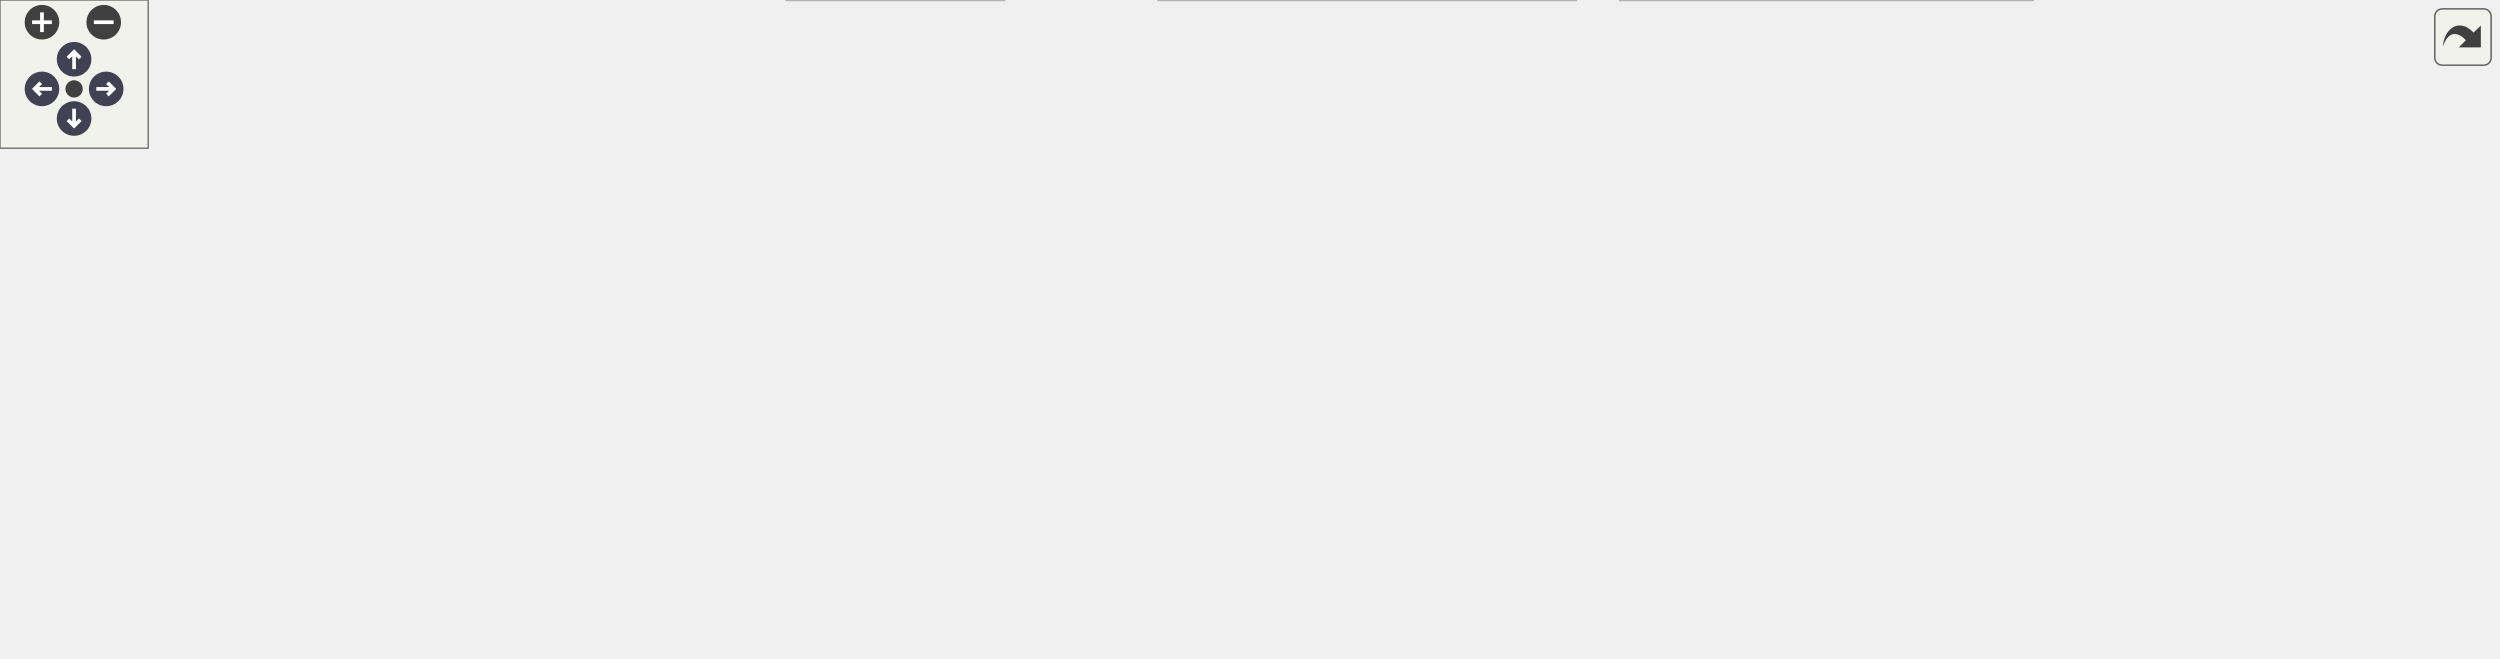
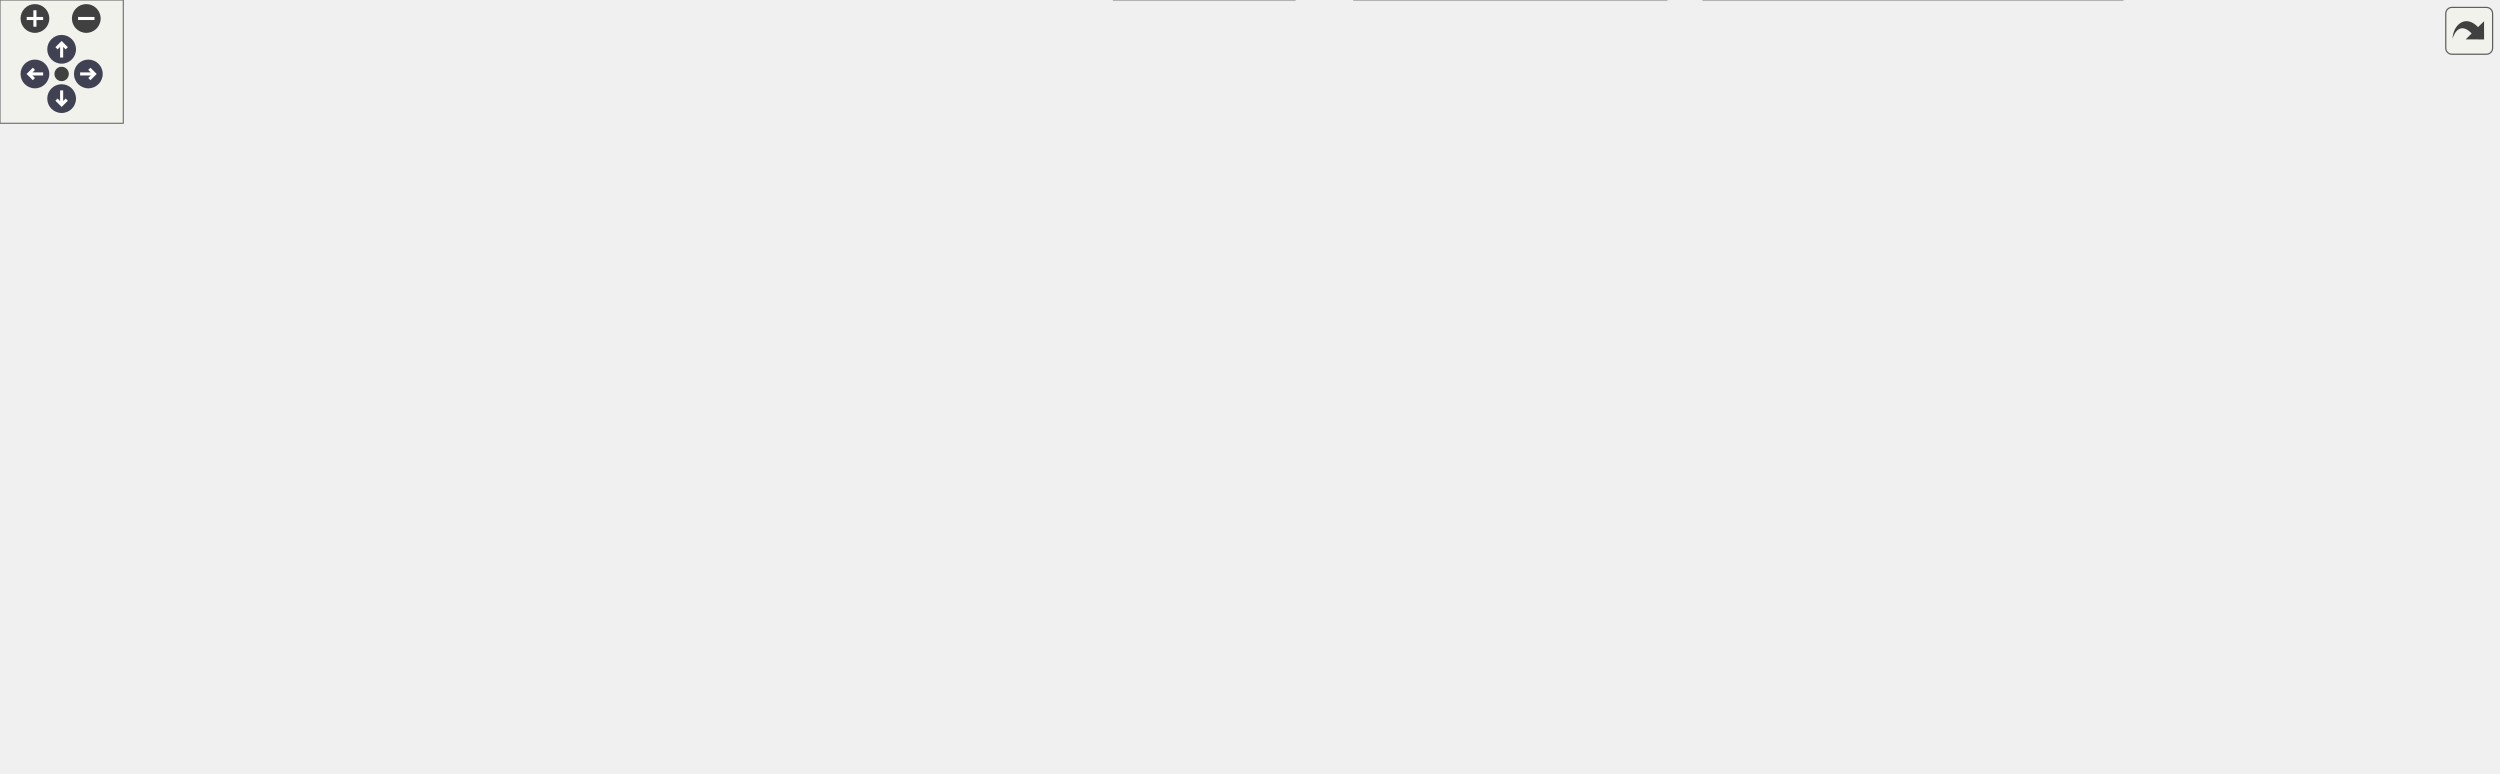
<svg xmlns="http://www.w3.org/2000/svg" xmlns:xlink="http://www.w3.org/1999/xlink" id="main" version="1.1" xml:space="preserve">
  <style type="text/css">
.node, .edge {opacity: 0.7;}
.node.selected, .edge.selected {opacity: 1;}
.edge:hover path { stroke: red; }
.edge:hover polygon { stroke: red; fill: red; }
</style>
  <defs>
    <circle id="rim" cx="0" cy="0" r="7" />
    <circle id="rim2" cx="0" cy="0" r="3.5" />
    <g id="zoomPlus">
      <use xlink:href="#rim" fill="#404040">
        <set attributeName="fill" to="#808080" begin="zoomplus.mouseover" end="zoomplus.mouseout" />
      </use>
      <path d="M-4,0h8M0,-4v8" fill="none" stroke="white" stroke-width="1.5" pointer-events="none" />
    </g>
    <g id="zoomMin">
      <use xlink:href="#rim" fill="#404040">
        <set attributeName="fill" to="#808080" begin="zoomminus.mouseover" end="zoomminus.mouseout" />
      </use>
      <path d="M-4,0h8" fill="none" stroke="white" stroke-width="1.5" pointer-events="none" />
    </g>
    <g id="arrowUp" transform="translate(30 24)">
      <use xlink:href="#rim" />
      <path pointer-events="none" fill="none" stroke="white" stroke-width="1.5" d="M0,-3.0v7 M-2.5,-0.5L0,-3.0L2.5,-0.5" />
    </g>
    <g id="arrowRight" transform="rotate(90) translate(36 -43)">
      <use xlink:href="#rim" />
      <path pointer-events="none" fill="none" stroke="white" stroke-width="1.5" d="M0,-3.0v7 M-2.5,-0.5L0,-3.0L2.5,-0.5" />
    </g>
    <g id="arrowDown" transform="rotate(180) translate(-30 -48)">
      <use xlink:href="#rim" />
      <path pointer-events="none" fill="none" stroke="white" stroke-width="1.5" d="M0,-3.0v7 M-2.5,-0.5L0,-3.0L2.5,-0.5" />
    </g>
    <g id="arrowLeft" transform="rotate(270) translate(-36 17)">
      <use xlink:href="#rim" />
      <path pointer-events="none" fill="none" stroke="white" stroke-width="1.5" d="M0,-3.0v7 M-2.5,-0.5L0,-3.0L2.5,-0.5" />
    </g>
    <g id="resetDef">
      <use xlink:href="#rim2" fill="#404040">
        <set attributeName="fill" to="#808080" begin="reset.mouseover" end="reset.mouseout" />
      </use>
    </g>
  </defs>
  <svg id="graph" class="graph">
    <g id="viewport">
      <g id="Node000001" class="node">
        <g id="a_Node000001">
          <a xlink:title=" ">
-             <polygon fill="#999999" stroke="#666666" points="683.58,-206 515.58,-206 515.58,-176 683.58,-176 683.58,-206" />
-             <text text-anchor="start" x="523.58" y="-194" font-family="Malgun Gothic" font-size="10.00">Source/Onepiece/UI</text>
-             <text text-anchor="middle" x="599.58" y="-183" font-family="Malgun Gothic" font-size="10.00">/Private/SessionInfoWidget.cpp</text>
+             <polygon fill="#999999" stroke="#666666" points="745.2,-316 577.2,-316 577.2,-286 745.2,-286 745.2,-316" />
+             <text text-anchor="start" x="585.2" y="-304" font-family="Malgun Gothic" font-size="10.00">Source/Onepiece/UI</text>
+             <text text-anchor="middle" x="661.2" y="-293" font-family="Malgun Gothic" font-size="10.00">/Private/SessionInfoWidget.cpp</text>
          </a>
        </g>
      </g>
      <g id="Node000002" class="node">
        <g id="a_Node000002">
          <a xlink:href="SessionInfoWidget_8h.html" target="_top" xlink:title=" ">
-             <polygon fill="white" stroke="#666666" points="224.58,-140 108.58,-140 108.58,-121 224.58,-121 224.58,-140" />
-             <text text-anchor="middle" x="166.58" y="-128" font-family="Malgun Gothic" font-size="10.00">SessionInfoWidget.h</text>
+             <polygon fill="white" stroke="#666666" points="244.2,-250 128.2,-250 128.2,-231 244.2,-231 244.2,-250" />
+             <text text-anchor="middle" x="186.2" y="-238" font-family="Malgun Gothic" font-size="10.00">SessionInfoWidget.h</text>
          </a>
        </g>
      </g>
      <g id="edge1_Node000001_Node000002" class="edge">
        <g id="a_edge1_Node000001_Node000002">
          <a xlink:title=" ">
-             <path fill="none" stroke="#63b8ff" d="M515.58,-178.65C433.67,-167.59 310.65,-150.96 234.66,-140.7" />
-             <polygon fill="#63b8ff" stroke="#63b8ff" points="235.1,-137.23 224.72,-139.35 234.16,-144.16 235.1,-137.23" />
+             <path fill="none" stroke="#63b8ff" d="M577.1,-289.64C485.17,-278.32 339.66,-260.4 254.51,-249.91" />
+             <polygon fill="#63b8ff" stroke="#63b8ff" points="254.78,-246.42 244.43,-248.67 253.92,-253.37 254.78,-246.42" />
          </a>
        </g>
      </g>
      <g id="Node000006" class="node">
        <g id="a_Node000006">
-           <a xlink:href="ULingoGameInstance_8h.html" target="_top" xlink:title=" ">
-             <polygon fill="white" stroke="#666666" points="592.58,-140 462.58,-140 462.58,-121 592.58,-121 592.58,-140" />
-             <text text-anchor="middle" x="527.58" y="-128" font-family="Malgun Gothic" font-size="10.00">ULingoGameInstance.h</text>
+           <a xlink:href="UHoverButton_8h.html" target="_top" xlink:title=" ">
+             <polygon fill="white" stroke="#666666" points="461.7,-250 366.7,-250 366.7,-231 461.7,-231 461.7,-250" />
+             <text text-anchor="middle" x="414.2" y="-238" font-family="Malgun Gothic" font-size="10.00">UHoverButton.h</text>
          </a>
        </g>
      </g>
      <g id="edge5_Node000001_Node000006" class="edge">
        <g id="a_edge5_Node000001_Node000006">
          <a xlink:title=" ">
-             <path fill="none" stroke="#63b8ff" d="M582.15,-175.84C571.27,-167 557.28,-155.63 546.19,-146.62" />
-             <polygon fill="#63b8ff" stroke="#63b8ff" points="548.34,-143.86 538.37,-140.27 543.92,-149.29 548.34,-143.86" />
+             <path fill="none" stroke="#63b8ff" d="M602.03,-285.99C558.48,-275.67 500.13,-261.85 460.08,-252.37" />
+             <polygon fill="#63b8ff" stroke="#63b8ff" points="460.85,-248.95 450.31,-250.05 459.24,-255.76 460.85,-248.95" />
+           </a>
+         </g>
+       </g>
+       <g id="Node000008" class="node">
+         <g id="a_Node000008">
+           <a xlink:href="ULingoGameInstance_8h.html" target="_top" xlink:title=" ">
+             <polygon fill="white" stroke="#666666" points="726.2,-250 596.2,-250 596.2,-231 726.2,-231 726.2,-250" />
+             <text text-anchor="middle" x="661.2" y="-238" font-family="Malgun Gothic" font-size="10.00">ULingoGameInstance.h</text>
+           </a>
+         </g>
+       </g>
+       <g id="edge9_Node000001_Node000008" class="edge">
+         <g id="a_edge9_Node000001_Node000008">
+           <a xlink:title=" ">
+             <path fill="none" stroke="#63b8ff" d="M661.2,-285.84C661.2,-278.21 661.2,-268.7 661.2,-260.45" />
+             <polygon fill="#63b8ff" stroke="#63b8ff" points="664.7,-260.27 661.2,-250.27 657.7,-260.27 664.7,-260.27" />
+           </a>
+         </g>
+       </g>
+       <g id="Node000021" class="node">
+         <g id="a_Node000021">
+           <a xlink:title=" ">
+             <polygon fill="#e0e0e0" stroke="#999999" points="866.2,-250 744.2,-250 744.2,-231 866.2,-231 866.2,-250" />
+             <text text-anchor="middle" x="805.2" y="-238" font-family="Malgun Gothic" font-size="10.00">Components/Button.h</text>
+           </a>
+         </g>
+       </g>
+       <g id="edge26_Node000001_Node000021" class="edge">
+         <g id="a_edge26_Node000001_Node000021">
+           <a xlink:title=" ">
+             <path fill="none" stroke="#63b8ff" d="M695.69,-285.99C719.71,-276.23 751.47,-263.33 774.6,-253.93" />
+             <polygon fill="#63b8ff" stroke="#63b8ff" points="775.98,-257.15 783.93,-250.14 773.35,-250.66 775.98,-257.15" />
+           </a>
+         </g>
+       </g>
+       <g id="Node000022" class="node">
+         <g id="a_Node000022">
+           <a xlink:title=" ">
+             <polygon fill="#e0e0e0" stroke="#999999" points="1021.7,-250 884.7,-250 884.7,-231 1021.7,-231 1021.7,-250" />
+             <text text-anchor="middle" x="953.2" y="-238" font-family="Malgun Gothic" font-size="10.00">Components/TextBlock.h</text>
+           </a>
+         </g>
+       </g>
+       <g id="edge27_Node000001_Node000022" class="edge">
+         <g id="a_edge27_Node000001_Node000022">
+           <a xlink:title=" ">
+             <path fill="none" stroke="#63b8ff" d="M731.14,-285.99C783.17,-275.56 853.08,-261.56 900.45,-252.07" />
+             <polygon fill="#63b8ff" stroke="#63b8ff" points="901.38,-255.45 910.5,-250.05 900.01,-248.59 901.38,-255.45" />
+           </a>
+         </g>
+       </g>
+       <g id="Node000003" class="node">
+         <g id="a_Node000003">
+           <a xlink:title=" ">
+             <polygon fill="#e0e0e0" stroke="#999999" points="630.2,-19 542.2,-19 542.2,0 630.2,0 630.2,-19" />
+             <text text-anchor="middle" x="586.2" y="-7" font-family="Malgun Gothic" font-size="10.00">CoreMinimal.h</text>
+           </a>
+         </g>
+       </g>
+       <g id="edge2_Node000002_Node000003" class="edge">
+         <g id="a_edge2_Node000002_Node000003">
+           <a xlink:title=" ">
+             <path fill="none" stroke="#63b8ff" d="M127.97,-235.25C63.65,-228.26 -26.54,-210.24 8.2,-165 72.63,-81.08 400.58,-32.88 531.81,-16.7" />
+             <polygon fill="#63b8ff" stroke="#63b8ff" points="532.53,-20.13 542.03,-15.45 531.68,-13.19 532.53,-20.13" />
+           </a>
+         </g>
+       </g>
+       <g id="Node000004" class="node">
+         <g id="a_Node000004">
+           <a xlink:title=" ">
+             <polygon fill="#e0e0e0" stroke="#999999" points="335.2,-189.5 205.2,-189.5 205.2,-170.5 335.2,-170.5 335.2,-189.5" />
+             <text text-anchor="middle" x="270.2" y="-177.5" font-family="Malgun Gothic" font-size="10.00">Blueprint/UserWidget.h</text>
+           </a>
+         </g>
+       </g>
+       <g id="edge3_Node000002_Node000004" class="edge">
+         <g id="a_edge3_Node000002_Node000004">
+           <a xlink:title=" ">
+             <path fill="none" stroke="#63b8ff" d="M198.59,-230.87C211.99,-221.54 233.57,-206.51 249.54,-195.38" />
+             <polygon fill="#63b8ff" stroke="#63b8ff" points="251.55,-198.25 257.75,-189.67 247.54,-192.51 251.55,-198.25" />
+           </a>
+         </g>
+       </g>
+       <g id="Node000005" class="node">
+         <g id="a_Node000005">
+           <a xlink:title=" ">
+             <polygon fill="#e0e0e0" stroke="#999999" points="186.7,-189.5 17.7,-189.5 17.7,-170.5 186.7,-170.5 186.7,-189.5" />
+             <text text-anchor="middle" x="102.2" y="-177.5" font-family="Malgun Gothic" font-size="10.00">SessionInfoWidget.generated.h</text>
+           </a>
+         </g>
+       </g>
+       <g id="edge4_Node000002_Node000005" class="edge">
+         <g id="a_edge4_Node000002_Node000005">
+           <a xlink:title=" ">
+             <path fill="none" stroke="#63b8ff" d="M173.8,-230.87C160.4,-221.54 138.82,-206.51 122.85,-195.38" />
+             <polygon fill="#63b8ff" stroke="#63b8ff" points="124.85,-192.51 114.64,-189.67 120.85,-198.25 124.85,-192.51" />
+           </a>
+         </g>
+       </g>
+       <g id="edge6_Node000006_Node000003" class="edge">
+         <g id="a_edge6_Node000006_Node000003">
+           <a xlink:title=" ">
+             <path fill="none" stroke="#63b8ff" d="M405.29,-230.64C392.24,-216.53 370.67,-188.19 382.2,-165 418.46,-92.05 507.44,-44.34 555.01,-23.14" />
+             <polygon fill="#63b8ff" stroke="#63b8ff" points="556.44,-26.33 564.22,-19.13 553.65,-19.91 556.44,-26.33" />
+           </a>
+         </g>
+       </g>
+       <g id="edge7_Node000006_Node000004" class="edge">
+         <g id="a_edge7_Node000006_Node000004">
+           <a xlink:title=" ">
+             <path fill="none" stroke="#63b8ff" d="M393.26,-230.99C368.84,-221.07 328.27,-204.59 300.43,-193.28" />
+             <polygon fill="#63b8ff" stroke="#63b8ff" points="301.74,-190.04 291.16,-189.52 299.11,-196.52 301.74,-190.04" />
+           </a>
+         </g>
+       </g>
+       <g id="Node000007" class="node">
+         <g id="a_Node000007">
+           <a xlink:title=" ">
+             <polygon fill="#e0e0e0" stroke="#999999" points="538.7,-189.5 391.7,-189.5 391.7,-170.5 538.7,-170.5 538.7,-189.5" />
+             <text text-anchor="middle" x="465.2" y="-177.5" font-family="Malgun Gothic" font-size="10.00">UHoverButton.generated.h</text>
+           </a>
+         </g>
+       </g>
+       <g id="edge8_Node000006_Node000007" class="edge">
+         <g id="a_edge8_Node000006_Node000007">
+           <a xlink:title=" ">
+             <path fill="none" stroke="#63b8ff" d="M421.72,-230.87C429.41,-222.05 441.52,-208.16 451.01,-197.27" />
+             <polygon fill="#63b8ff" stroke="#63b8ff" points="453.71,-199.51 457.64,-189.67 448.43,-194.91 453.71,-199.51" />
+           </a>
+         </g>
+       </g>
+       <g id="edge10_Node000008_Node000003" class="edge">
+         <g id="a_edge10_Node000008_Node000003">
+           <a xlink:title=" ">
+             <path fill="none" stroke="#63b8ff" d="M633.55,-230.98C616.61,-224.17 596.31,-212.76 586.2,-195 555.73,-141.5 571.01,-64.34 580.52,-29.2" />
+             <polygon fill="#63b8ff" stroke="#63b8ff" points="583.95,-29.93 583.34,-19.35 577.22,-28 583.95,-29.93" />
+           </a>
+         </g>
+       </g>
+       <g id="Node000009" class="node">
+         <g id="a_Node000009">
+           <a xlink:title=" ">
+             <polygon fill="#e0e0e0" stroke="#999999" points="727.2,-189.5 595.2,-189.5 595.2,-170.5 727.2,-170.5 727.2,-189.5" />
+             <text text-anchor="middle" x="661.2" y="-177.5" font-family="Malgun Gothic" font-size="10.00">Engine/GameInstance.h</text>
+           </a>
+         </g>
+       </g>
+       <g id="edge11_Node000008_Node000009" class="edge">
+         <g id="a_edge11_Node000008_Node000009">
+           <a xlink:title=" ">
+             <path fill="none" stroke="#63b8ff" d="M661.2,-230.87C661.2,-222.75 661.2,-210.31 661.2,-199.89" />
+             <polygon fill="#63b8ff" stroke="#63b8ff" points="664.7,-199.67 661.2,-189.67 657.7,-199.67 664.7,-199.67" />
+           </a>
+         </g>
+       </g>
+       <g id="Node000010" class="node">
+         <g id="a_Node000010">
+           <a xlink:href="ALingoPlayerState_8h.html" target="_top" xlink:title=" ">
+             <polygon fill="white" stroke="#666666" points="860.7,-189.5 745.7,-189.5 745.7,-170.5 860.7,-170.5 860.7,-189.5" />
+             <text text-anchor="middle" x="803.2" y="-177.5" font-family="Malgun Gothic" font-size="10.00">ALingoPlayerState.h</text>
+           </a>
+         </g>
+       </g>
+       <g id="edge12_Node000008_Node000010" class="edge">
+         <g id="a_edge12_Node000008_Node000010">
+           <a xlink:title=" ">
+             <path fill="none" stroke="#63b8ff" d="M681.84,-230.99C705.82,-221.12 745.58,-204.73 773.02,-193.43" />
+             <polygon fill="#63b8ff" stroke="#63b8ff" points="774.61,-196.56 782.52,-189.52 771.94,-190.09 774.61,-196.56" />
+           </a>
+         </g>
+       </g>
+       <g id="Node000019" class="node">
+         <g id="a_Node000019">
+           <a xlink:title=" ">
+             <polygon fill="#e0e0e0" stroke="#999999" points="1015.7,-195 878.7,-195 878.7,-165 1015.7,-165 1015.7,-195" />
+             <text text-anchor="start" x="886.7" y="-183" font-family="Malgun Gothic" font-size="10.00">Interfaces/OnlineSession</text>
+             <text text-anchor="middle" x="947.2" y="-172" font-family="Malgun Gothic" font-size="10.00">Interface.h</text>
+           </a>
+         </g>
+       </g>
+       <g id="edge24_Node000008_Node000019" class="edge">
+         <g id="a_edge24_Node000008_Node000019">
+           <a xlink:title=" ">
+             <path fill="none" stroke="#63b8ff" d="M702.78,-230.99C746.17,-222.12 815.23,-207.99 868.88,-197.02" />
+             <polygon fill="#63b8ff" stroke="#63b8ff" points="869.62,-200.44 878.71,-195.01 868.22,-193.58 869.62,-200.44" />
+           </a>
+         </g>
+       </g>
+       <g id="Node000020" class="node">
+         <g id="a_Node000020">
+           <a xlink:title=" ">
+             <polygon fill="#e0e0e0" stroke="#999999" points="1216.2,-189.5 1034.2,-189.5 1034.2,-170.5 1216.2,-170.5 1216.2,-189.5" />
+             <text text-anchor="middle" x="1125.2" y="-177.5" font-family="Malgun Gothic" font-size="10.00">ULingoGameInstance.generated.h</text>
+           </a>
+         </g>
+       </g>
+       <g id="edge25_Node000008_Node000020" class="edge">
+         <g id="a_edge25_Node000008_Node000020">
+           <a xlink:title=" ">
+             <path fill="none" stroke="#63b8ff" d="M726.34,-231.88C799.2,-223.28 920.73,-208.7 1025.2,-195 1034.97,-193.72 1045.28,-192.32 1055.42,-190.93" />
+             <polygon fill="#63b8ff" stroke="#63b8ff" points="1056.04,-194.37 1065.47,-189.54 1055.08,-187.44 1056.04,-194.37" />
+           </a>
+         </g>
+       </g>
+       <g id="edge13_Node000010_Node000003" class="edge">
+         <g id="a_edge13_Node000010_Node000003">
+           <a xlink:title=" ">
+             <path fill="none" stroke="#63b8ff" d="M765.52,-170.48C716.11,-159.01 634.48,-138.9 624.2,-129 596.4,-102.24 588.89,-55.15 586.89,-29.12" />
+             <polygon fill="#63b8ff" stroke="#63b8ff" points="590.39,-28.86 586.32,-19.08 583.4,-29.26 590.39,-28.86" />
+           </a>
+         </g>
+       </g>
+       <g id="Node000011" class="node">
+         <g id="a_Node000011">
+           <a xlink:title=" ">
+             <polygon fill="#e0e0e0" stroke="#999999" points="801.7,-129 632.7,-129 632.7,-110 801.7,-110 801.7,-129" />
+             <text text-anchor="middle" x="717.2" y="-117" font-family="Malgun Gothic" font-size="10.00">GameFramework/PlayerState.h</text>
+           </a>
+         </g>
+       </g>
+       <g id="edge14_Node000010_Node000011" class="edge">
+         <g id="a_edge14_Node000010_Node000011">
+           <a xlink:title=" ">
+             <path fill="none" stroke="#63b8ff" d="M790.51,-170.37C776.79,-161.04 754.69,-146.01 738.34,-134.88" />
+             <polygon fill="#63b8ff" stroke="#63b8ff" points="740.17,-131.9 729.94,-129.17 736.24,-137.69 740.17,-131.9" />
+           </a>
+         </g>
+       </g>
+       <g id="Node000012" class="node">
+         <g id="a_Node000012">
+           <a xlink:href="NetworkData_8h.html" target="_top" xlink:title="네트워크 요청과 응답에 사용되는 구조체 및 설정을 정의합니다.">
+             <polygon fill="white" stroke="#666666" points="910.2,-129 820.2,-129 820.2,-110 910.2,-110 910.2,-129" />
+             <text text-anchor="middle" x="865.2" y="-117" font-family="Malgun Gothic" font-size="10.00">NetworkData.h</text>
+           </a>
+         </g>
+       </g>
+       <g id="edge15_Node000010_Node000012" class="edge">
+         <g id="a_edge15_Node000010_Node000012">
+           <a xlink:title=" ">
+             <path fill="none" stroke="#63b8ff" d="M812.34,-170.37C821.87,-161.38 836.99,-147.11 848.63,-136.14" />
+             <polygon fill="#63b8ff" stroke="#63b8ff" points="851.14,-138.58 856.01,-129.17 846.34,-133.48 851.14,-138.58" />
+           </a>
+         </g>
+       </g>
+       <g id="Node000018" class="node">
+         <g id="a_Node000018">
+           <a xlink:title=" ">
+             <polygon fill="#e0e0e0" stroke="#999999" points="1095.7,-129 928.7,-129 928.7,-110 1095.7,-110 1095.7,-129" />
+             <text text-anchor="middle" x="1012.2" y="-117" font-family="Malgun Gothic" font-size="10.00">ALingoPlayerState.generated.h</text>
+           </a>
+         </g>
+       </g>
+       <g id="edge23_Node000010_Node000018" class="edge">
+         <g id="a_edge23_Node000010_Node000018">
+           <a xlink:title=" ">
+             <path fill="none" stroke="#63b8ff" d="M833.59,-170.49C870.12,-160.27 931.54,-143.08 971.97,-131.76" />
+             <polygon fill="#63b8ff" stroke="#63b8ff" points="973.08,-135.08 981.77,-129.02 971.2,-128.34 973.08,-135.08" />
+           </a>
+         </g>
+       </g>
+       <g id="edge16_Node000012_Node000003" class="edge">
+         <g id="a_edge16_Node000012_Node000003">
+           <a xlink:title=" ">
+             <path fill="none" stroke="#63b8ff" d="M819.83,-111.15C768.8,-102.43 689.49,-87.38 662.2,-74 638.23,-62.25 615.38,-41.4 601.11,-26.8" />
+             <polygon fill="#63b8ff" stroke="#63b8ff" points="603.54,-24.28 594.11,-19.44 598.46,-29.1 603.54,-24.28" />
          </a>
        </g>
      </g>
      <g id="Node000013" class="node">
        <g id="a_Node000013">
-           <a xlink:title=" ">
-             <polygon fill="#e0e0e0" stroke="#999999" points="732.58,-140 610.58,-140 610.58,-121 732.58,-121 732.58,-140" />
-             <text text-anchor="middle" x="671.58" y="-128" font-family="Malgun Gothic" font-size="10.00">Components/Button.h</text>
-           </a>
-         </g>
-       </g>
-       <g id="edge14_Node000001_Node000013" class="edge">
-         <g id="a_edge14_Node000001_Node000013">
-           <a xlink:title=" ">
-             <path fill="none" stroke="#63b8ff" d="M617.01,-175.84C627.89,-167 641.88,-155.63 652.97,-146.62" />
-             <polygon fill="#63b8ff" stroke="#63b8ff" points="655.24,-149.29 660.79,-140.27 650.82,-143.86 655.24,-149.29" />
+           <a xlink:href="UCustomNetworkSettings_8h.html" target="_top" xlink:title="서버 환경별 네트워크 설정을 노출하는 DeveloperSettings를 선언합니다.">
+             <polygon fill="white" stroke="#666666" points="823.2,-74 671.2,-74 671.2,-55 823.2,-55 823.2,-74" />
+             <text text-anchor="middle" x="747.2" y="-62" font-family="Malgun Gothic" font-size="10.00">UCustomNetworkSettings.h</text>
+           </a>
+         </g>
+       </g>
+       <g id="edge17_Node000012_Node000013" class="edge">
+         <g id="a_edge17_Node000012_Node000013">
+           <a xlink:title=" ">
+             <path fill="none" stroke="#63b8ff" d="M846.24,-109.98C827.17,-101.42 797.54,-88.11 775.65,-78.28" />
+             <polygon fill="#63b8ff" stroke="#63b8ff" points="777.06,-75.07 766.5,-74.17 774.19,-81.46 777.06,-75.07" />
+           </a>
+         </g>
+       </g>
+       <g id="Node000016" class="node">
+         <g id="a_Node000016">
+           <a xlink:title=" ">
+             <polygon fill="#e0e0e0" stroke="#999999" points="987.2,-74 841.2,-74 841.2,-55 987.2,-55 987.2,-74" />
+             <text text-anchor="middle" x="914.2" y="-62" font-family="Malgun Gothic" font-size="10.00">Templates/SharedPointer.h</text>
+           </a>
+         </g>
+       </g>
+       <g id="edge21_Node000012_Node000016" class="edge">
+         <g id="a_edge21_Node000012_Node000016">
+           <a xlink:title=" ">
+             <path fill="none" stroke="#63b8ff" d="M873.29,-109.75C880.35,-102.11 890.78,-90.82 899.35,-81.56" />
+             <polygon fill="#63b8ff" stroke="#63b8ff" points="902.04,-83.81 906.26,-74.09 896.9,-79.06 902.04,-83.81" />
+           </a>
+         </g>
+       </g>
+       <g id="Node000017" class="node">
+         <g id="a_Node000017">
+           <a xlink:title=" ">
+             <polygon fill="#e0e0e0" stroke="#999999" points="1148.7,-74 1005.7,-74 1005.7,-55 1148.7,-55 1148.7,-74" />
+             <text text-anchor="middle" x="1077.2" y="-62" font-family="Malgun Gothic" font-size="10.00">NetworkData.generated.h</text>
+           </a>
+         </g>
+       </g>
+       <g id="edge22_Node000012_Node000017" class="edge">
+         <g id="a_edge22_Node000012_Node000017">
+           <a xlink:title=" ">
+             <path fill="none" stroke="#63b8ff" d="M899.26,-109.98C935.62,-100.89 993.37,-86.46 1033.16,-76.51" />
+             <polygon fill="#63b8ff" stroke="#63b8ff" points="1034.02,-79.9 1042.87,-74.08 1032.32,-73.11 1034.02,-79.9" />
+           </a>
+         </g>
+       </g>
+       <g id="edge18_Node000013_Node000003" class="edge">
+         <g id="a_edge18_Node000013_Node000003">
+           <a xlink:title=" ">
+             <path fill="none" stroke="#63b8ff" d="M721.33,-54.98C694.42,-46.13 652.08,-32.19 621.97,-22.28" />
+             <polygon fill="#63b8ff" stroke="#63b8ff" points="622.86,-18.88 612.27,-19.08 620.67,-25.53 622.86,-18.88" />
          </a>
        </g>
      </g>
      <g id="Node000014" class="node">
        <g id="a_Node000014">
          <a xlink:title=" ">
-             <polygon fill="#e0e0e0" stroke="#999999" points="888.08,-140 751.08,-140 751.08,-121 888.08,-121 888.08,-140" />
-             <text text-anchor="middle" x="819.58" y="-128" font-family="Malgun Gothic" font-size="10.00">Components/TextBlock.h</text>
-           </a>
-         </g>
-       </g>
-       <g id="edge15_Node000001_Node000014" class="edge">
-         <g id="a_edge15_Node000001_Node000014">
-           <a xlink:title=" ">
-             <path fill="none" stroke="#63b8ff" d="M652.28,-175.99C690.57,-165.8 741.73,-152.2 777.35,-142.73" />
-             <polygon fill="#63b8ff" stroke="#63b8ff" points="778.65,-146.01 787.41,-140.05 776.85,-139.24 778.65,-146.01" />
-           </a>
-         </g>
-       </g>
-       <g id="Node000003" class="node">
-         <g id="a_Node000003">
-           <a xlink:title=" ">
-             <polygon fill="#e0e0e0" stroke="#999999" points="406.58,-19 318.58,-19 318.58,0 406.58,0 406.58,-19" />
-             <text text-anchor="middle" x="362.58" y="-7" font-family="Malgun Gothic" font-size="10.00">CoreMinimal.h</text>
-           </a>
-         </g>
-       </g>
-       <g id="edge2_Node000002_Node000003" class="edge">
-         <g id="a_edge2_Node000002_Node000003">
-           <a xlink:title=" ">
-             <path fill="none" stroke="#63b8ff" d="M108.33,-122.18C50.68,-112.63 -24.52,-92.53 8.58,-55 28.06,-32.92 213.86,-19.09 308.19,-13.44" />
-             <polygon fill="#63b8ff" stroke="#63b8ff" points="308.62,-16.92 318.4,-12.84 308.21,-9.93 308.62,-16.92" />
-           </a>
-         </g>
-       </g>
-       <g id="Node000004" class="node">
-         <g id="a_Node000004">
-           <a xlink:title=" ">
-             <polygon fill="#e0e0e0" stroke="#999999" points="147.58,-79.5 17.58,-79.5 17.58,-60.5 147.58,-60.5 147.58,-79.5" />
-             <text text-anchor="middle" x="82.58" y="-67.5" font-family="Malgun Gothic" font-size="10.00">Blueprint/UserWidget.h</text>
-           </a>
-         </g>
-       </g>
-       <g id="edge3_Node000002_Node000004" class="edge">
-         <g id="a_edge3_Node000002_Node000004">
-           <a xlink:title=" ">
-             <path fill="none" stroke="#63b8ff" d="M154.19,-120.87C140.79,-111.54 119.21,-96.51 103.24,-85.38" />
-             <polygon fill="#63b8ff" stroke="#63b8ff" points="105.23,-82.51 95.03,-79.67 101.23,-88.25 105.23,-82.51" />
-           </a>
-         </g>
-       </g>
-       <g id="Node000005" class="node">
-         <g id="a_Node000005">
-           <a xlink:title=" ">
-             <polygon fill="#e0e0e0" stroke="#999999" points="335.08,-79.5 166.08,-79.5 166.08,-60.5 335.08,-60.5 335.08,-79.5" />
-             <text text-anchor="middle" x="250.58" y="-67.5" font-family="Malgun Gothic" font-size="10.00">SessionInfoWidget.generated.h</text>
-           </a>
-         </g>
-       </g>
-       <g id="edge4_Node000002_Node000005" class="edge">
-         <g id="a_edge4_Node000002_Node000005">
-           <a xlink:title=" ">
-             <path fill="none" stroke="#63b8ff" d="M178.98,-120.87C192.38,-111.54 213.96,-96.51 229.93,-85.38" />
-             <polygon fill="#63b8ff" stroke="#63b8ff" points="231.93,-88.25 238.14,-79.67 227.93,-82.51 231.93,-88.25" />
-           </a>
-         </g>
-       </g>
-       <g id="edge6_Node000006_Node000003" class="edge">
-         <g id="a_edge6_Node000006_Node000003">
-           <a xlink:title=" ">
-             <path fill="none" stroke="#63b8ff" d="M462.28,-123.86C433.95,-118.16 402.54,-106.94 381.58,-85 367.35,-70.1 363.37,-46.08 362.46,-29.35" />
-             <polygon fill="#63b8ff" stroke="#63b8ff" points="365.95,-29.06 362.23,-19.14 358.96,-29.22 365.95,-29.06" />
-           </a>
-         </g>
-       </g>
-       <g id="Node000007" class="node">
-         <g id="a_Node000007">
-           <a xlink:title=" ">
-             <polygon fill="#e0e0e0" stroke="#999999" points="522.58,-79.5 390.58,-79.5 390.58,-60.5 522.58,-60.5 522.58,-79.5" />
-             <text text-anchor="middle" x="456.58" y="-67.5" font-family="Malgun Gothic" font-size="10.00">Engine/GameInstance.h</text>
-           </a>
-         </g>
-       </g>
-       <g id="edge7_Node000006_Node000007" class="edge">
-         <g id="a_edge7_Node000006_Node000007">
-           <a xlink:title=" ">
-             <path fill="none" stroke="#63b8ff" d="M517.11,-120.87C506.09,-111.8 488.55,-97.34 475.17,-86.32" />
-             <polygon fill="#63b8ff" stroke="#63b8ff" points="477.04,-83.33 467.1,-79.67 472.59,-88.73 477.04,-83.33" />
-           </a>
-         </g>
-       </g>
-       <g id="Node000008" class="node">
-         <g id="a_Node000008">
-           <a xlink:href="ALingoPlayerState_8h.html" target="_top" xlink:title=" ">
-             <polygon fill="white" stroke="#666666" points="656.08,-79.5 541.08,-79.5 541.08,-60.5 656.08,-60.5 656.08,-79.5" />
-             <text text-anchor="middle" x="598.58" y="-67.5" font-family="Malgun Gothic" font-size="10.00">ALingoPlayerState.h</text>
-           </a>
-         </g>
-       </g>
-       <g id="edge8_Node000006_Node000008" class="edge">
-         <g id="a_edge8_Node000006_Node000008">
-           <a xlink:title=" ">
-             <path fill="none" stroke="#63b8ff" d="M538.06,-120.87C549.07,-111.8 566.62,-97.34 579.99,-86.32" />
-             <polygon fill="#63b8ff" stroke="#63b8ff" points="582.57,-88.73 588.06,-79.67 578.12,-83.33 582.57,-88.73" />
-           </a>
-         </g>
-       </g>
-       <g id="Node000011" class="node">
-         <g id="a_Node000011">
-           <a xlink:title=" ">
-             <polygon fill="#e0e0e0" stroke="#999999" points="811.08,-85 674.08,-85 674.08,-55 811.08,-55 811.08,-85" />
-             <text text-anchor="start" x="682.08" y="-73" font-family="Malgun Gothic" font-size="10.00">Interfaces/OnlineSession</text>
-             <text text-anchor="middle" x="742.58" y="-62" font-family="Malgun Gothic" font-size="10.00">Interface.h</text>
-           </a>
-         </g>
-       </g>
-       <g id="edge12_Node000006_Node000011" class="edge">
-         <g id="a_edge12_Node000006_Node000011">
-           <a xlink:title=" ">
-             <path fill="none" stroke="#63b8ff" d="M558.84,-120.99C590.8,-112.3 641.27,-98.57 681.24,-87.69" />
-             <polygon fill="#63b8ff" stroke="#63b8ff" points="682.16,-91.07 690.89,-85.06 680.32,-84.31 682.16,-91.07" />
-           </a>
-         </g>
-       </g>
-       <g id="Node000012" class="node">
-         <g id="a_Node000012">
-           <a xlink:title=" ">
-             <polygon fill="#e0e0e0" stroke="#999999" points="1011.58,-79.5 829.58,-79.5 829.58,-60.5 1011.58,-60.5 1011.58,-79.5" />
-             <text text-anchor="middle" x="920.58" y="-67.5" font-family="Malgun Gothic" font-size="10.00">ULingoGameInstance.generated.h</text>
-           </a>
-         </g>
-       </g>
-       <g id="edge13_Node000006_Node000012" class="edge">
-         <g id="a_edge13_Node000006_Node000012">
-           <a xlink:title=" ">
-             <path fill="none" stroke="#63b8ff" d="M584.73,-120.99C656.04,-110.38 777.79,-92.26 853.46,-80.99" />
-             <polygon fill="#63b8ff" stroke="#63b8ff" points="853.99,-84.45 863.37,-79.52 852.96,-77.53 853.99,-84.45" />
-           </a>
-         </g>
-       </g>
-       <g id="edge9_Node000008_Node000003" class="edge">
-         <g id="a_edge9_Node000008_Node000003">
-           <a xlink:title=" ">
-             <path fill="none" stroke="#63b8ff" d="M564.27,-60.49C522.67,-50.18 452.48,-32.78 406.85,-21.47" />
-             <polygon fill="#63b8ff" stroke="#63b8ff" points="407.49,-18.03 396.94,-19.02 405.8,-24.82 407.49,-18.03" />
-           </a>
-         </g>
-       </g>
-       <g id="Node000009" class="node">
-         <g id="a_Node000009">
-           <a xlink:title=" ">
-             <polygon fill="#e0e0e0" stroke="#999999" points="638.08,-19 469.08,-19 469.08,0 638.08,0 638.08,-19" />
-             <text text-anchor="middle" x="553.58" y="-7" font-family="Malgun Gothic" font-size="10.00">GameFramework/PlayerState.h</text>
-           </a>
-         </g>
-       </g>
-       <g id="edge10_Node000008_Node000009" class="edge">
-         <g id="a_edge10_Node000008_Node000009">
-           <a xlink:title=" ">
-             <path fill="none" stroke="#63b8ff" d="M591.94,-60.37C585.29,-51.73 574.89,-38.2 566.59,-27.42" />
-             <polygon fill="#63b8ff" stroke="#63b8ff" points="569.12,-24.96 560.25,-19.17 563.57,-29.23 569.12,-24.96" />
-           </a>
-         </g>
-       </g>
-       <g id="Node000010" class="node">
-         <g id="a_Node000010">
-           <a xlink:title=" ">
-             <polygon fill="#e0e0e0" stroke="#999999" points="823.08,-19 656.08,-19 656.08,0 823.08,0 823.08,-19" />
-             <text text-anchor="middle" x="739.58" y="-7" font-family="Malgun Gothic" font-size="10.00">ALingoPlayerState.generated.h</text>
-           </a>
-         </g>
-       </g>
-       <g id="edge11_Node000008_Node000010" class="edge">
-         <g id="a_edge11_Node000008_Node000010">
-           <a xlink:title=" ">
-             <path fill="none" stroke="#63b8ff" d="M619.08,-60.49C642.89,-50.62 682.38,-34.23 709.62,-22.93" />
-             <polygon fill="#63b8ff" stroke="#63b8ff" points="711.16,-26.08 719.05,-19.02 708.48,-19.62 711.16,-26.08" />
+             <polygon fill="#e0e0e0" stroke="#999999" points="811.2,-19 659.2,-19 659.2,0 811.2,0 811.2,-19" />
+             <text text-anchor="middle" x="735.2" y="-7" font-family="Malgun Gothic" font-size="10.00">Engine/DeveloperSettings.h</text>
+           </a>
+         </g>
+       </g>
+       <g id="edge19_Node000013_Node000014" class="edge">
+         <g id="a_edge19_Node000013_Node000014">
+           <a xlink:title=" ">
+             <path fill="none" stroke="#63b8ff" d="M745.21,-54.75C743.62,-47.72 741.34,-37.62 739.35,-28.84" />
+             <polygon fill="#63b8ff" stroke="#63b8ff" points="742.76,-28.07 737.14,-19.09 735.94,-29.62 742.76,-28.07" />
+           </a>
+         </g>
+       </g>
+       <g id="Node000015" class="node">
+         <g id="a_Node000015">
+           <a xlink:title=" ">
+             <polygon fill="#e0e0e0" stroke="#999999" points="1033.2,-19 829.2,-19 829.2,0 1033.2,0 1033.2,-19" />
+             <text text-anchor="middle" x="931.2" y="-7" font-family="Malgun Gothic" font-size="10.00">UCustomNetworkSettings.generated.h</text>
+           </a>
+         </g>
+       </g>
+       <g id="edge20_Node000013_Node000015" class="edge">
+         <g id="a_edge20_Node000013_Node000015">
+           <a xlink:title=" ">
+             <path fill="none" stroke="#63b8ff" d="M776.76,-54.98C807.92,-46.01 857.17,-31.82 891.65,-21.89" />
+             <polygon fill="#63b8ff" stroke="#63b8ff" points="892.76,-25.21 901.4,-19.08 890.82,-18.49 892.76,-25.21" />
          </a>
        </g>
      </g>
    </g>
  </svg>
  <g id="navigator" transform="translate(0 0)" fill="#404254">
    <rect fill="#f2f5e9" fill-opacity="0.5" stroke="#606060" stroke-width=".5" x="0" y="0" width="60" height="60" />
    <use id="zoomplus" xlink:href="#zoomPlus" x="17" y="9" />
    <use id="zoomminus" xlink:href="#zoomMin" x="42" y="9" />
    <use id="reset" xlink:href="#resetDef" x="30" y="36" />
    <use id="arrowup" xlink:href="#arrowUp" x="0" y="0" />
    <use id="arrowright" xlink:href="#arrowRight" x="0" y="0" />
    <use id="arrowdown" xlink:href="#arrowDown" x="0" y="0" />
    <use id="arrowleft" xlink:href="#arrowLeft" x="0" y="0" />
  </g>
  <svg viewBox="0 0 15 15" width="100%" height="30px" preserveAspectRatio="xMaxYMin meet">
    <g id="arrow_out" transform="scale(0.3 0.3)">
      <a xlink:href="SessionInfoWidget_8cpp__incl_org.svg" target="_base">
        <rect id="button" ry="5" rx="5" y="6" x="6" height="38" width="38" fill="#f2f5e9" fill-opacity="0.5" stroke="#606060" stroke-width="1.0" />
        <path id="arrow" d="M 11.5,31.437 C 11.94,20.098 22.043,11.323 32.159,21.979 L 37.069,17.246 C 37.069,17.246 37.088,32 37.088,32 L 22.16,31.978 C 22.16,31.978 26.998,27.14 26.998,27.14 C 18.529,18.264 13.292,25.23 11.5,31.437 z" style="fill:#404040;" />
      </a>
    </g>
  </svg>
  <style type="text/css">

[data-mouse-over-selected='false'] { opacity: 0.7; }
[data-mouse-over-selected='true']  { opacity: 1.0; }

</style>
</svg>
